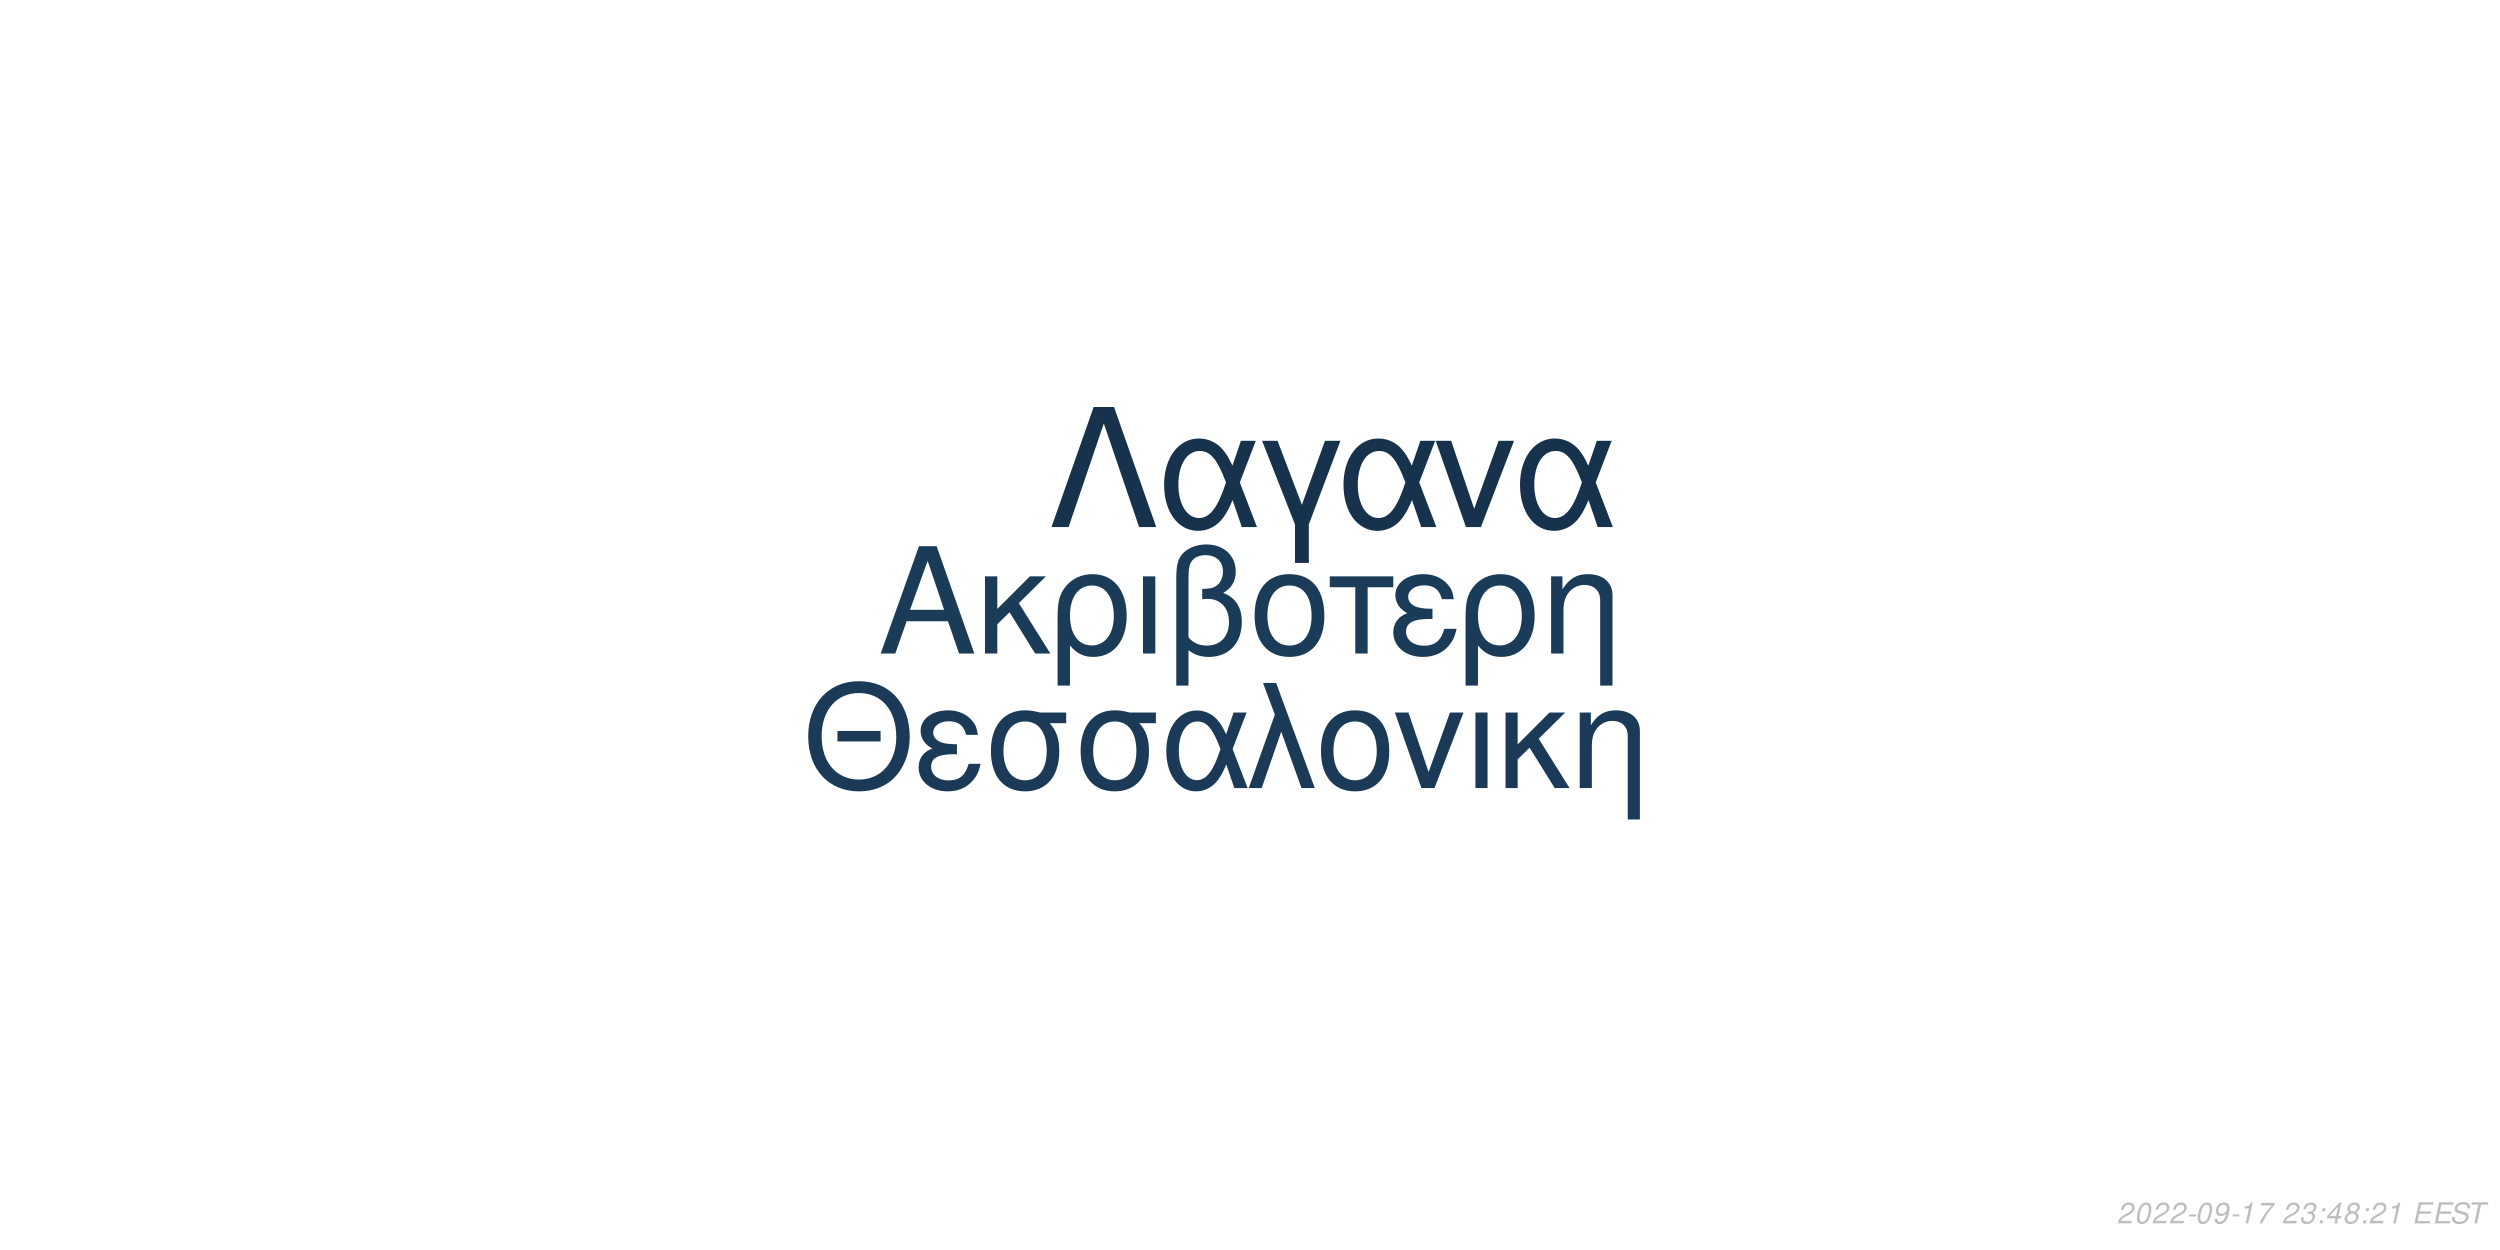
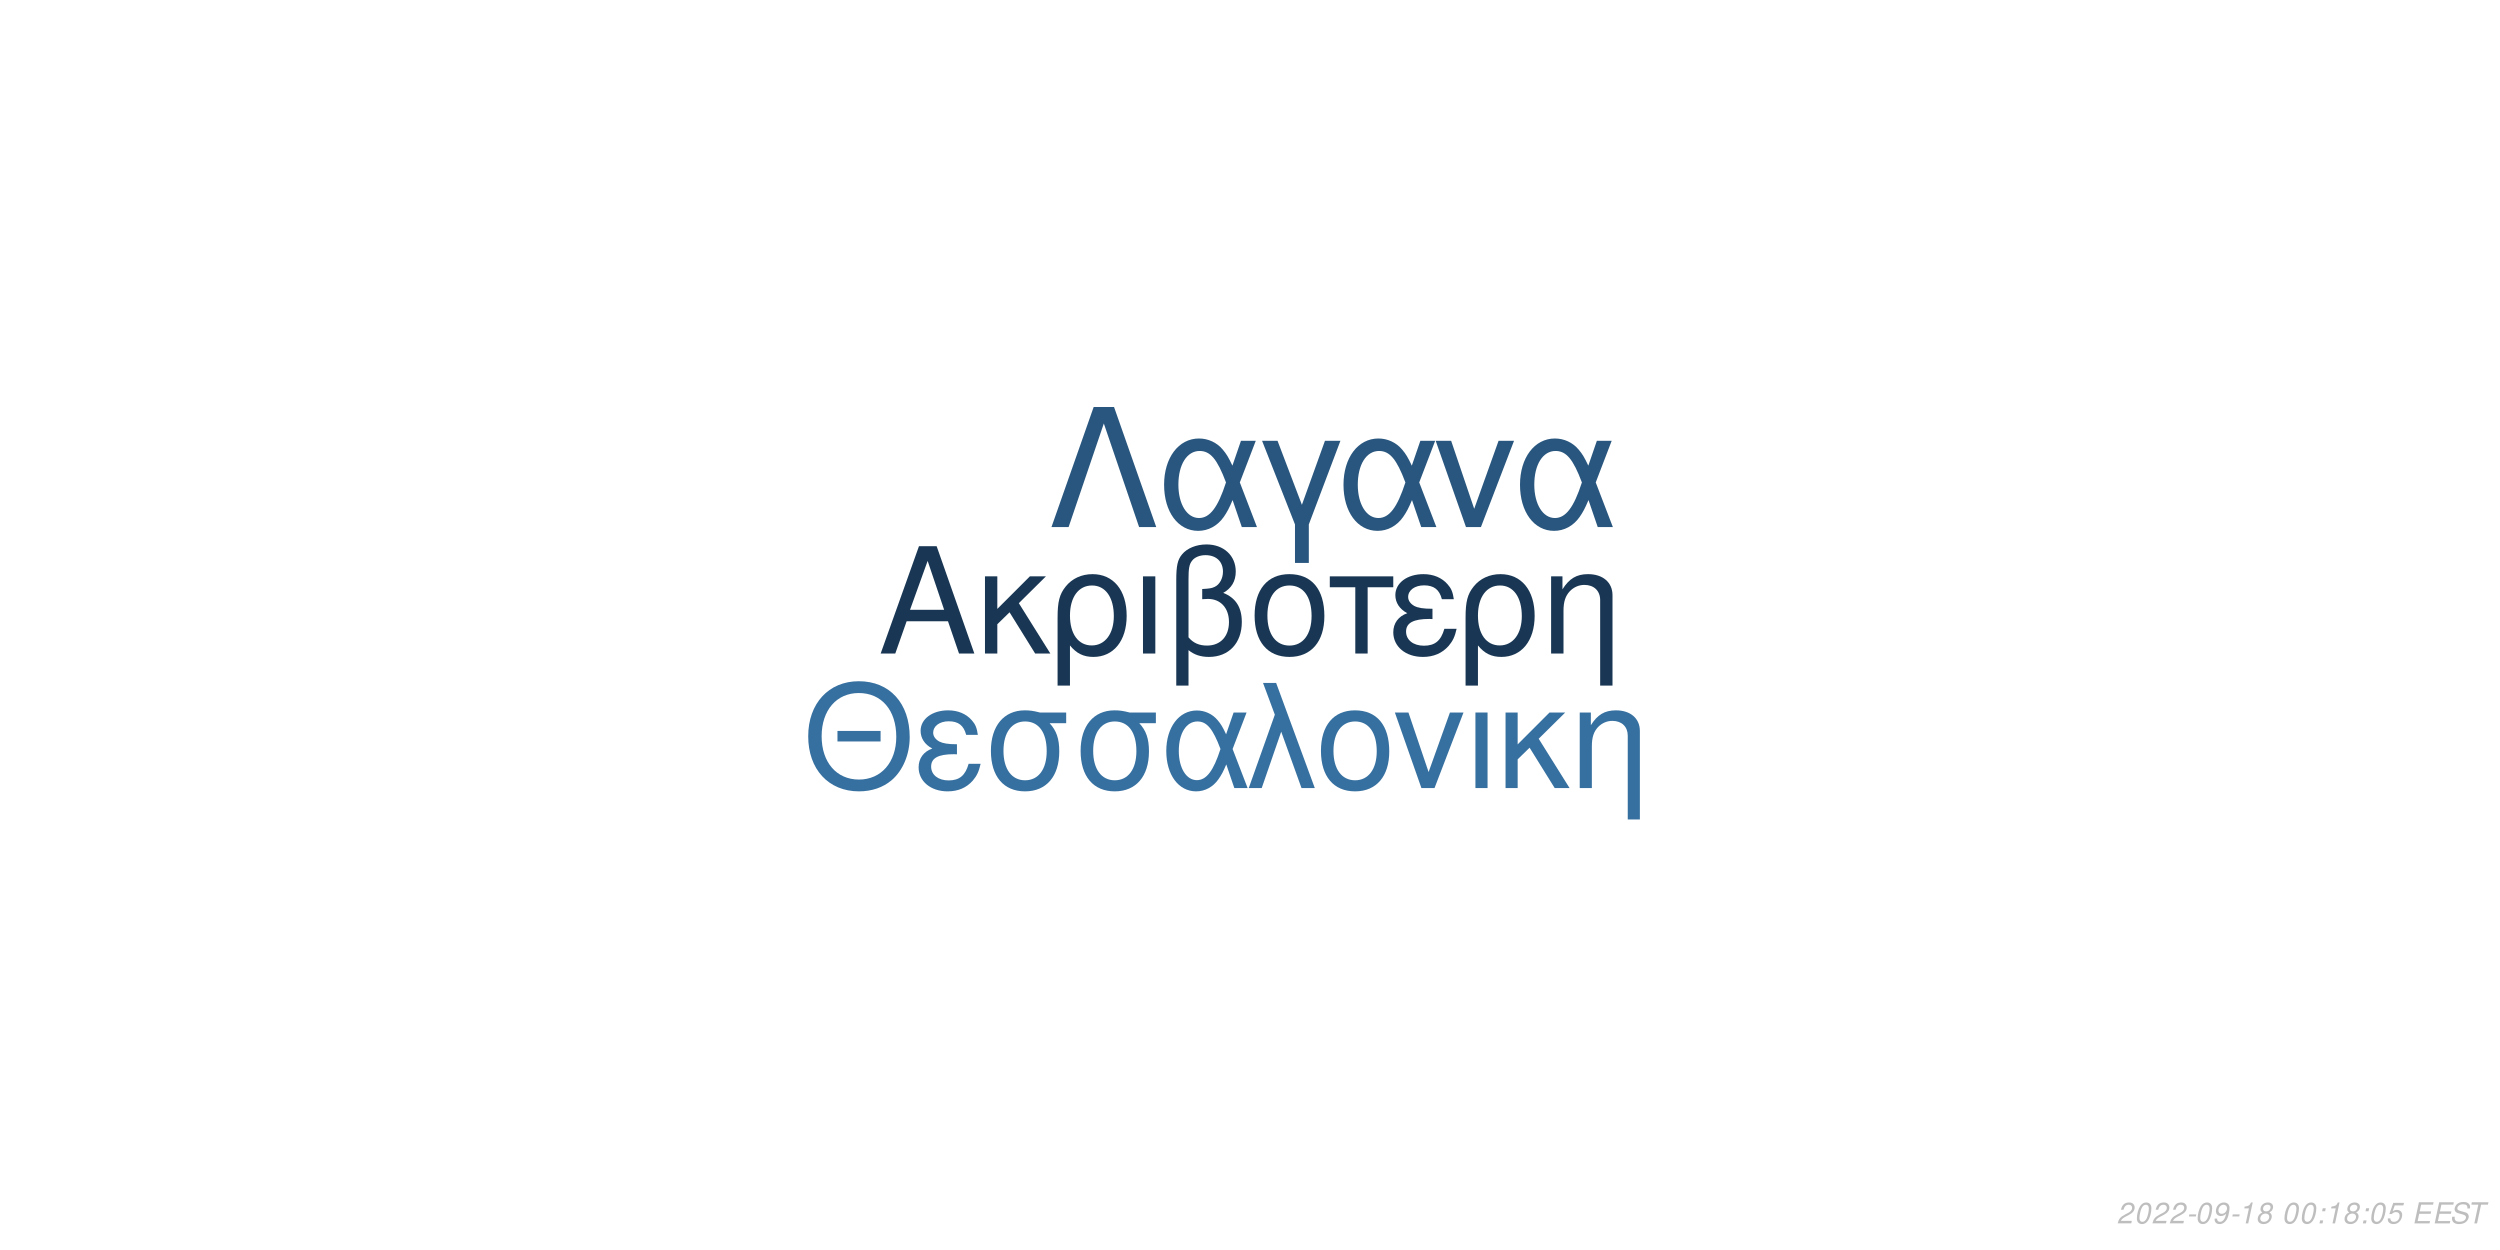
<svg xmlns="http://www.w3.org/2000/svg" xmlns:xlink="http://www.w3.org/1999/xlink" width="864pt" height="432pt" viewBox="0 0 864 432" version="1.1">
  <defs>
    <g>
      <symbol overflow="visible" id="glyph0-0">
        <path style="stroke:none;" d="" />
      </symbol>
      <symbol overflow="visible" id="glyph0-1">
        <path style="stroke:none;" d="M 24.125 -11.141 L 27.938 0 L 33.234 0 L 20.203 -37.094 L 14.094 -37.094 L 0.859 0 L 5.906 0 L 9.828 -11.141 Z M 22.797 -15.109 L 11 -15.109 L 17.094 -32.016 Z M 22.797 -15.109 " />
      </symbol>
      <symbol overflow="visible" id="glyph0-2">
        <path style="stroke:none;" d="M 7.172 -15.422 L 7.172 -26.672 L 2.906 -26.672 L 2.906 0 L 7.172 0 L 7.172 -10.125 L 11.406 -14.25 L 20.25 0 L 25.5 0 L 14.609 -17.406 L 23.969 -26.672 L 18.422 -26.672 Z M 7.172 -15.422 " />
      </symbol>
      <symbol overflow="visible" id="glyph0-3">
        <path style="stroke:none;" d="M 3 11.094 L 7.281 11.094 L 7.281 -2.797 C 9.516 -0.047 11.953 1.172 15.375 1.172 C 22.344 1.172 26.875 -4.422 26.875 -13.031 C 26.875 -21.891 22.297 -27.438 15.062 -27.438 C 11.297 -27.438 7.984 -25.906 5.797 -23.156 C 3.672 -20.516 3 -17.969 3 -12.359 Z M 14.906 -23.516 C 19.547 -23.516 22.438 -19.438 22.438 -12.922 C 22.438 -6.812 19.391 -2.797 14.812 -2.797 C 10.172 -2.797 7.281 -6.766 7.281 -13.125 C 7.281 -19.484 10.234 -23.516 14.906 -23.516 Z M 14.906 -23.516 " />
      </symbol>
      <symbol overflow="visible" id="glyph0-4">
        <path style="stroke:none;" d="M 3.516 0 L 7.781 0 L 7.781 -26.672 L 3.516 -26.672 Z M 3.516 0 " />
      </symbol>
      <symbol overflow="visible" id="glyph0-5">
        <path style="stroke:none;" d="M 4.016 11.094 L 8.25 11.094 L 8.25 -1.172 C 10.172 0.406 12.422 1.172 15.312 1.172 C 22.188 1.172 26.672 -3.609 26.672 -10.891 C 26.672 -15.984 24.578 -19.234 20.25 -20.969 C 23.109 -22.547 24.578 -25.031 24.578 -28.344 C 24.578 -33.844 20.406 -37.703 14.453 -37.703 C 10.938 -37.703 7.734 -36.391 6 -34.25 C 4.484 -32.422 4.016 -30.328 4.016 -25.391 Z M 8.25 -25.656 C 8.25 -29.359 8.5 -30.844 9.469 -32.062 C 10.375 -33.281 12.156 -34 14.094 -34 C 17.812 -34 20.156 -31.812 20.156 -28.297 C 20.156 -25.953 18.984 -23.812 17.297 -23.047 C 16.281 -22.547 15.469 -22.438 12.984 -22.297 L 12.984 -18.781 C 13.734 -18.828 14.344 -18.875 14.969 -18.875 C 19.344 -18.875 22.234 -15.719 22.234 -10.891 C 22.234 -5.906 19.281 -2.75 14.656 -2.75 C 11.953 -2.75 9.922 -3.609 8.25 -5.594 Z M 8.25 -25.656 " />
      </symbol>
      <symbol overflow="visible" id="glyph0-6">
        <path style="stroke:none;" d="M 14.094 -27.438 C 6.562 -27.438 2.094 -22.094 2.094 -13.125 C 2.094 -4.125 6.562 1.172 14.141 1.172 C 21.672 1.172 26.203 -4.172 26.203 -12.922 C 26.203 -22.188 21.828 -27.438 14.094 -27.438 Z M 14.141 -23.516 C 18.938 -23.516 21.781 -19.594 21.781 -12.984 C 21.781 -6.672 18.828 -2.75 14.141 -2.75 C 9.422 -2.75 6.516 -6.672 6.516 -13.125 C 6.516 -19.594 9.422 -23.516 14.141 -23.516 Z M 14.141 -23.516 " />
      </symbol>
      <symbol overflow="visible" id="glyph0-7">
        <path style="stroke:none;" d="M 7.891 0 L 12.156 0 L 12.156 -22.906 L 21.016 -22.906 L 21.016 -26.672 L -0.922 -26.672 L -0.922 -22.906 L 7.891 -22.906 Z M 7.891 0 " />
      </symbol>
      <symbol overflow="visible" id="glyph0-8">
        <path style="stroke:none;" d="M 14.562 -15.469 C 11.344 -15.469 9.562 -15.781 8.297 -16.438 C 6.922 -17.203 6.156 -18.328 6.156 -19.547 C 6.156 -21.891 8.453 -23.562 11.656 -23.562 C 15.062 -23.562 16.953 -22.094 17.812 -18.781 L 21.938 -18.781 C 21.578 -21.266 21.062 -22.5 19.797 -23.922 C 17.812 -26.203 14.906 -27.438 11.453 -27.438 C 5.797 -27.438 1.734 -24.375 1.734 -20.203 C 1.734 -17.609 3.156 -15.375 5.859 -13.938 C 2.797 -12.875 1.016 -10.484 1.016 -7.328 C 1.016 -2.391 5.297 1.172 11.25 1.172 C 14.969 1.172 17.906 -0.109 20.156 -2.641 C 21.578 -4.328 22.297 -5.797 22.906 -8.547 L 18.672 -8.547 C 17.5 -4.422 15.422 -2.703 11.609 -2.703 C 7.938 -2.703 5.438 -4.688 5.438 -7.578 C 5.438 -10.578 7.938 -11.953 13.484 -11.953 C 13.641 -11.953 14.094 -11.953 14.562 -11.906 Z M 14.562 -15.469 " />
      </symbol>
      <symbol overflow="visible" id="glyph0-9">
        <path style="stroke:none;" d="M 3.562 -26.672 L 3.562 0 L 7.844 0 L 7.844 -14.703 C 7.844 -17.906 8.5 -19.891 10.031 -21.531 C 11.406 -22.953 13.188 -23.719 15.062 -23.719 C 18.375 -23.719 20.516 -21.672 20.516 -18.469 L 20.516 11.094 L 24.781 11.094 L 24.781 -20.156 C 24.781 -24.578 21.469 -27.438 16.328 -27.438 C 12.359 -27.438 9.828 -25.906 7.484 -22.188 L 7.484 -26.672 Z M 3.562 -26.672 " />
      </symbol>
      <symbol overflow="visible" id="glyph1-0">
        <path style="stroke:none;" d="" />
      </symbol>
      <symbol overflow="visible" id="glyph1-1">
        <path style="stroke:none;" d="M 26.859 -19.734 L 11.953 -19.734 L 11.953 -16.094 L 26.859 -16.094 Z M 19.328 -36.922 C 8.922 -36.922 1.844 -29.25 1.844 -17.891 C 1.844 -6.484 8.875 1.141 19.391 1.141 C 23.812 1.141 27.703 -0.203 30.641 -2.688 C 34.578 -6.031 36.922 -11.656 36.922 -17.594 C 36.922 -29.297 30 -36.922 19.328 -36.922 Z M 19.328 -32.844 C 27.203 -32.844 32.281 -26.906 32.281 -17.688 C 32.281 -8.922 27.062 -2.938 19.391 -2.938 C 11.609 -2.938 6.484 -8.922 6.484 -17.891 C 6.484 -26.859 11.609 -32.844 19.328 -32.844 Z M 19.328 -32.844 " />
      </symbol>
      <symbol overflow="visible" id="glyph1-2">
        <path style="stroke:none;" d="M 14.25 -15.141 C 11.109 -15.141 9.375 -15.453 8.125 -16.094 C 6.781 -16.844 6.031 -17.938 6.031 -19.141 C 6.031 -21.422 8.266 -23.078 11.406 -23.078 C 14.75 -23.078 16.594 -21.625 17.438 -18.391 L 21.469 -18.391 C 21.125 -20.828 20.625 -22.031 19.391 -23.422 C 17.438 -25.656 14.594 -26.859 11.219 -26.859 C 5.688 -26.859 1.688 -23.875 1.688 -19.781 C 1.688 -17.234 3.094 -15.047 5.734 -13.656 C 2.734 -12.609 1 -10.266 1 -7.172 C 1 -2.344 5.188 1.141 11.016 1.141 C 14.656 1.141 17.547 -0.094 19.734 -2.594 C 21.125 -4.234 21.828 -5.688 22.422 -8.375 L 18.281 -8.375 C 17.141 -4.328 15.094 -2.641 11.359 -2.641 C 7.766 -2.641 5.328 -4.578 5.328 -7.422 C 5.328 -10.359 7.766 -11.703 13.203 -11.703 C 13.359 -11.703 13.797 -11.703 14.25 -11.656 Z M 14.25 -15.141 " />
      </symbol>
      <symbol overflow="visible" id="glyph1-3">
        <path style="stroke:none;" d="M 29 -26.109 L 19.938 -26.109 C 17.594 -26.703 16.438 -26.859 14.703 -26.859 C 7.469 -26.859 2.984 -21.469 2.984 -12.859 C 2.984 -4.031 7.375 1.141 14.797 1.141 C 22.172 1.141 26.609 -4.078 26.609 -12.656 C 26.609 -17.047 25.656 -19.828 23.266 -22.422 L 29 -22.422 Z M 14.797 -23.016 C 19.531 -23.016 22.266 -19.234 22.266 -12.75 C 22.266 -6.531 19.438 -2.688 14.797 -2.688 C 10.172 -2.688 7.328 -6.531 7.328 -12.859 C 7.328 -19.188 10.172 -23.016 14.797 -23.016 Z M 14.797 -23.016 " />
      </symbol>
      <symbol overflow="visible" id="glyph1-4">
        <path style="stroke:none;" d="M 29.344 -26.109 L 24.859 -26.109 L 22.266 -18.578 C 21.125 -21.031 20.484 -22.125 19.328 -23.469 C 17.547 -25.609 14.906 -26.812 12.156 -26.812 C 5.984 -26.812 1.594 -20.984 1.594 -12.812 C 1.594 -4.578 5.828 1.141 11.906 1.141 C 14.953 1.141 17.734 -0.344 19.625 -3.047 C 20.672 -4.531 21.281 -5.688 22.328 -8.172 L 25.109 0 L 29.703 0 L 24.516 -13.5 Z M 20.328 -13.5 C 17.891 -5.922 15.453 -2.734 12.156 -2.734 C 8.516 -2.734 5.922 -6.922 5.922 -12.812 C 5.922 -18.938 8.516 -23.016 12.359 -23.016 C 15.594 -23.016 17.688 -20.531 20.328 -13.5 Z M 20.328 -13.5 " />
      </symbol>
      <symbol overflow="visible" id="glyph1-5">
        <path style="stroke:none;" d="M 1.094 0 L 5.578 0 L 12.312 -19.484 L 19.328 0 L 23.922 0 L 10.562 -36.328 L 6.031 -36.328 L 10.109 -25.359 Z M 1.094 0 " />
      </symbol>
      <symbol overflow="visible" id="glyph1-6">
        <path style="stroke:none;" d="M 13.797 -26.859 C 6.422 -26.859 2.047 -21.625 2.047 -12.859 C 2.047 -4.031 6.422 1.141 13.859 1.141 C 21.234 1.141 25.656 -4.078 25.656 -12.656 C 25.656 -21.719 21.375 -26.859 13.797 -26.859 Z M 13.859 -23.016 C 18.531 -23.016 21.328 -19.188 21.328 -12.703 C 21.328 -6.531 18.438 -2.688 13.859 -2.688 C 9.219 -2.688 6.375 -6.531 6.375 -12.859 C 6.375 -19.188 9.219 -23.016 13.859 -23.016 Z M 13.859 -23.016 " />
      </symbol>
      <symbol overflow="visible" id="glyph1-7">
        <path style="stroke:none;" d="M 14.297 0 L 24.312 -26.109 L 19.625 -26.109 L 12.25 -5.531 L 5.281 -26.109 L 0.594 -26.109 L 9.766 0 Z M 14.297 0 " />
      </symbol>
      <symbol overflow="visible" id="glyph1-8">
        <path style="stroke:none;" d="M 3.438 0 L 7.625 0 L 7.625 -26.109 L 3.438 -26.109 Z M 3.438 0 " />
      </symbol>
      <symbol overflow="visible" id="glyph1-9">
        <path style="stroke:none;" d="M 7.031 -15.094 L 7.031 -26.109 L 2.844 -26.109 L 2.844 0 L 7.031 0 L 7.031 -9.922 L 11.156 -13.953 L 19.828 0 L 24.969 0 L 14.297 -17.047 L 23.469 -26.109 L 18.031 -26.109 Z M 7.031 -15.094 " />
      </symbol>
      <symbol overflow="visible" id="glyph1-10">
        <path style="stroke:none;" d="M 3.484 -26.109 L 3.484 0 L 7.672 0 L 7.672 -14.406 C 7.672 -17.547 8.328 -19.484 9.812 -21.078 C 11.156 -22.469 12.906 -23.219 14.75 -23.219 C 17.984 -23.219 20.078 -21.234 20.078 -18.094 L 20.078 10.859 L 24.266 10.859 L 24.266 -19.734 C 24.266 -24.062 21.031 -26.859 16 -26.859 C 12.109 -26.859 9.609 -25.359 7.328 -21.719 L 7.328 -26.109 Z M 3.484 -26.109 " />
      </symbol>
      <symbol overflow="visible" id="glyph2-0">
        <path style="stroke:none;" d="" />
      </symbol>
      <symbol overflow="visible" id="glyph2-1">
        <path style="stroke:none;" d="M 22.531 -41.484 L 15.484 -41.484 L 0.906 0 L 6.828 0 L 19 -35.797 L 31.188 0 L 37.109 0 Z M 22.531 -41.484 " />
      </symbol>
      <symbol overflow="visible" id="glyph2-2">
        <path style="stroke:none;" d="M 33.516 -29.812 L 28.391 -29.812 L 25.438 -21.219 C 24.125 -24.016 23.391 -25.266 22.078 -26.797 C 20.031 -29.25 17.016 -30.609 13.891 -30.609 C 6.828 -30.609 1.828 -23.953 1.828 -14.625 C 1.828 -5.234 6.656 1.312 13.594 1.312 C 17.078 1.312 20.266 -0.391 22.422 -3.469 C 23.609 -5.172 24.297 -6.484 25.5 -9.328 L 28.688 0 L 33.922 0 L 28 -15.422 Z M 23.219 -15.422 C 20.422 -6.766 17.641 -3.125 13.891 -3.125 C 9.734 -3.125 6.766 -7.906 6.766 -14.625 C 6.766 -21.625 9.734 -26.297 14.109 -26.297 C 17.812 -26.297 20.203 -23.453 23.219 -15.422 Z M 23.219 -15.422 " />
      </symbol>
      <symbol overflow="visible" id="glyph2-3">
        <path style="stroke:none;" d="M 12.062 12.406 L 16.844 12.406 L 16.844 -0.906 L 27.766 -29.812 L 22.422 -29.812 L 14.453 -7.688 L 6.031 -29.812 L 0.688 -29.812 L 12.062 -0.906 Z M 12.062 12.406 " />
      </symbol>
      <symbol overflow="visible" id="glyph2-4">
        <path style="stroke:none;" d="M 16.328 0 L 27.766 -29.812 L 22.422 -29.812 L 14 -6.312 L 6.031 -29.812 L 0.688 -29.812 L 11.156 0 Z M 16.328 0 " />
      </symbol>
      <symbol overflow="visible" id="glyph3-0">
        <path style="stroke:none;" d="" />
      </symbol>
      <symbol overflow="visible" id="glyph3-1">
        <path style="stroke:none;" d="M 5.234 -0.875 L 1.469 -0.875 C 1.641 -1.375 2.203 -1.891 3.109 -2.344 L 4.234 -2.938 C 5.562 -3.625 6.219 -4.469 6.219 -5.484 C 6.219 -5.938 6.062 -6.359 5.797 -6.656 C 5.469 -7.047 4.984 -7.234 4.312 -7.234 C 2.766 -7.234 1.891 -6.453 1.484 -4.734 L 2.375 -4.734 C 2.484 -5.188 2.609 -5.484 2.797 -5.75 C 3.094 -6.203 3.609 -6.453 4.188 -6.453 C 4.891 -6.453 5.344 -6.031 5.344 -5.375 C 5.344 -4.703 4.859 -4.094 4.016 -3.656 L 2.984 -3.125 C 1.234 -2.188 0.797 -1.656 0.344 -0.016 L 5.047 -0.016 Z M 5.234 -0.875 " />
      </symbol>
      <symbol overflow="visible" id="glyph3-2">
        <path style="stroke:none;" d="M 4.203 -7.234 C 3.375 -7.234 2.688 -6.812 2.125 -5.984 C 1.484 -5.047 0.984 -3.188 0.984 -1.734 C 0.984 -1.109 1.172 -0.562 1.484 -0.266 C 1.797 0.047 2.281 0.234 2.766 0.234 C 3.625 0.234 4.281 -0.156 4.859 -1.016 C 5.516 -1.953 6 -3.797 6 -5.266 C 6 -6.5 5.328 -7.234 4.203 -7.234 Z M 4.094 -6.453 C 4.734 -6.453 5.125 -5.984 5.125 -5.156 C 5.125 -4.203 4.781 -2.625 4.406 -1.812 C 3.984 -0.938 3.516 -0.547 2.875 -0.547 C 2.25 -0.547 1.875 -1.031 1.875 -1.828 C 1.875 -2.797 2.203 -4.344 2.594 -5.203 C 2.984 -6.047 3.453 -6.453 4.094 -6.453 Z M 4.094 -6.453 " />
      </symbol>
      <symbol overflow="visible" id="glyph3-3">
        <path style="stroke:none;" d="M 3.516 -3.125 L 1.125 -3.125 L 0.969 -2.406 L 3.359 -2.406 Z M 3.516 -3.125 " />
      </symbol>
      <symbol overflow="visible" id="glyph3-4">
        <path style="stroke:none;" d="M 0.844 -1.656 C 0.844 -1.547 0.844 -1.438 0.844 -1.375 C 0.844 -0.406 1.531 0.234 2.578 0.234 C 3.203 0.234 3.766 0.016 4.297 -0.438 C 4.938 -1 5.312 -1.656 5.594 -2.719 C 5.844 -3.672 6.016 -4.766 6.016 -5.375 C 6.016 -5.844 5.844 -6.328 5.547 -6.656 C 5.203 -7.031 4.703 -7.234 4.062 -7.234 C 2.516 -7.234 1.297 -5.938 1.297 -4.266 C 1.297 -3.203 1.984 -2.547 3.047 -2.547 C 3.484 -2.547 3.953 -2.672 4.281 -2.891 C 4.406 -2.984 4.547 -3.078 4.828 -3.344 C 4.438 -1.484 3.703 -0.547 2.703 -0.547 C 2.109 -0.547 1.719 -0.938 1.719 -1.547 L 1.719 -1.656 Z M 3.953 -6.453 C 4.625 -6.453 5.141 -5.953 5.141 -5.281 C 5.141 -4.188 4.312 -3.312 3.297 -3.312 C 2.594 -3.312 2.172 -3.734 2.172 -4.453 C 2.172 -5.562 2.984 -6.453 3.953 -6.453 Z M 3.953 -6.453 " />
      </symbol>
      <symbol overflow="visible" id="glyph3-5">
        <path style="stroke:none;" d="M 3.703 -5.188 L 2.594 0 L 3.469 0 L 5.016 -7.234 L 4.438 -7.234 C 3.906 -6.156 3.688 -6.016 2.234 -5.812 L 2.109 -5.188 Z M 3.703 -5.188 " />
      </symbol>
      <symbol overflow="visible" id="glyph3-6">
-         <path style="stroke:none;" d="M 6.703 -7.094 L 1.953 -7.094 L 1.766 -6.219 L 5.594 -6.219 C 3.344 -3.688 2.266 -2.109 1.375 0 L 2.344 0 C 3.031 -1.906 4.828 -4.594 6.547 -6.281 Z M 6.703 -7.094 " />
+         <path style="stroke:none;" d="M 4.766 -3.797 C 5.078 -3.969 5.234 -4.078 5.438 -4.234 C 5.812 -4.594 6.062 -5.172 6.062 -5.734 C 6.062 -6.625 5.344 -7.234 4.266 -7.234 C 2.812 -7.234 1.703 -6.219 1.703 -4.875 C 1.703 -4.406 1.875 -4.125 2.359 -3.812 C 1.297 -3.312 0.75 -2.516 0.75 -1.469 C 0.75 -0.438 1.547 0.234 2.812 0.234 C 3.656 0.234 4.359 -0.094 4.938 -0.734 C 5.359 -1.234 5.609 -1.859 5.609 -2.438 C 5.609 -3.047 5.312 -3.516 4.766 -3.797 Z M 4.109 -6.453 C 4.797 -6.453 5.188 -6.125 5.188 -5.578 C 5.188 -5.266 5.062 -4.922 4.859 -4.672 C 4.562 -4.312 4.188 -4.156 3.656 -4.156 C 2.984 -4.156 2.594 -4.453 2.594 -4.984 C 2.594 -5.859 3.203 -6.453 4.109 -6.453 Z M 3.453 -3.406 C 4.234 -3.406 4.734 -2.984 4.734 -2.312 C 4.734 -1.312 3.922 -0.547 2.875 -0.547 C 2.125 -0.547 1.625 -0.969 1.625 -1.625 C 1.625 -2.609 2.438 -3.406 3.453 -3.406 Z M 3.453 -3.406 " />
      </symbol>
      <symbol overflow="visible" id="glyph3-7">
        <path style="stroke:none;" d="" />
      </symbol>
      <symbol overflow="visible" id="glyph3-8">
-         <path style="stroke:none;" d="M 2.922 -3.312 C 3.125 -3.344 3.234 -3.344 3.375 -3.344 C 4.203 -3.344 4.688 -3 4.688 -2.406 C 4.688 -1.312 3.906 -0.547 2.781 -0.547 C 2.047 -0.547 1.594 -0.938 1.594 -1.562 C 1.594 -1.719 1.609 -1.844 1.656 -2.094 L 0.766 -2.094 C 0.734 -1.797 0.719 -1.641 0.719 -1.469 C 0.719 -0.375 1.406 0.234 2.641 0.234 C 3.547 0.234 4.297 -0.078 4.812 -0.656 C 5.266 -1.156 5.562 -1.875 5.562 -2.547 C 5.562 -3.125 5.344 -3.453 4.797 -3.734 C 5.641 -4.234 6.016 -4.844 6.016 -5.734 C 6.016 -6.656 5.312 -7.234 4.203 -7.234 C 3.375 -7.234 2.672 -6.938 2.188 -6.375 C 1.891 -6.031 1.703 -5.641 1.516 -4.906 L 2.391 -4.906 C 2.5 -5.359 2.594 -5.594 2.734 -5.812 C 3.047 -6.234 3.516 -6.453 4.078 -6.453 C 4.734 -6.453 5.141 -6.125 5.141 -5.578 C 5.141 -5.188 5.016 -4.797 4.797 -4.547 C 4.516 -4.234 4 -4.062 3.266 -4.062 L 3.078 -4.062 Z M 2.922 -3.312 " />
+         <path style="stroke:none;" d="M 2.359 -1.031 L 1.312 -1.031 L 1.094 0 L 2.141 0 Z M 3.266 -5.234 L 2.219 -5.234 L 2 -4.203 L 3.047 -4.203 Z M 3.266 -5.234 " />
      </symbol>
      <symbol overflow="visible" id="glyph3-9">
-         <path style="stroke:none;" d="M 2.359 -1.031 L 1.312 -1.031 L 1.094 0 L 2.141 0 Z M 3.266 -5.234 L 2.219 -5.234 L 2 -4.203 L 3.047 -4.203 Z M 3.266 -5.234 " />
+         <path style="stroke:none;" d="M 6.297 -7.094 L 2.594 -7.094 L 1.234 -3.234 L 2.047 -3.234 C 2.656 -3.766 2.938 -3.906 3.531 -3.906 C 4.328 -3.906 4.797 -3.453 4.797 -2.688 C 4.797 -1.438 3.969 -0.547 2.828 -0.547 C 2.031 -0.547 1.609 -0.938 1.578 -1.734 L 0.703 -1.734 L 0.703 -1.516 C 0.703 -0.938 0.844 -0.547 1.188 -0.266 C 1.562 0.062 2.078 0.234 2.703 0.234 C 3.656 0.234 4.391 -0.156 4.984 -0.922 C 5.422 -1.5 5.672 -2.234 5.672 -2.953 C 5.672 -4 4.938 -4.672 3.812 -4.672 C 3.328 -4.672 2.906 -4.547 2.406 -4.234 L 3.109 -6.219 L 6.109 -6.219 Z M 6.297 -7.094 " />
      </symbol>
      <symbol overflow="visible" id="glyph3-10">
-         <path style="stroke:none;" d="M 3.625 -1.75 L 3.266 0 L 4.141 0 L 4.516 -1.75 L 5.562 -1.75 L 5.734 -2.531 L 4.688 -2.531 L 5.688 -7.234 L 5.016 -7.234 L 0.844 -2.672 L 0.641 -1.75 Z M 3.797 -2.531 L 1.594 -2.531 L 4.469 -5.703 Z M 3.797 -2.531 " />
+         <path style="stroke:none;" d="M 2.547 -3.312 L 6.5 -3.312 L 6.688 -4.141 L 2.719 -4.141 L 3.219 -6.469 L 7.344 -6.469 L 7.516 -7.297 L 2.453 -7.297 L 0.906 0 L 6.125 0 L 6.297 -0.812 L 2.016 -0.812 Z M 2.547 -3.312 " />
      </symbol>
      <symbol overflow="visible" id="glyph3-11">
-         <path style="stroke:none;" d="M 4.766 -3.797 C 5.078 -3.969 5.234 -4.078 5.438 -4.234 C 5.812 -4.594 6.062 -5.172 6.062 -5.734 C 6.062 -6.625 5.344 -7.234 4.266 -7.234 C 2.812 -7.234 1.703 -6.219 1.703 -4.875 C 1.703 -4.406 1.875 -4.125 2.359 -3.812 C 1.297 -3.312 0.75 -2.516 0.75 -1.469 C 0.75 -0.438 1.547 0.234 2.812 0.234 C 3.656 0.234 4.359 -0.094 4.938 -0.734 C 5.359 -1.234 5.609 -1.859 5.609 -2.438 C 5.609 -3.047 5.312 -3.516 4.766 -3.797 Z M 4.109 -6.453 C 4.797 -6.453 5.188 -6.125 5.188 -5.578 C 5.188 -5.266 5.062 -4.922 4.859 -4.672 C 4.562 -4.312 4.188 -4.156 3.656 -4.156 C 2.984 -4.156 2.594 -4.453 2.594 -4.984 C 2.594 -5.859 3.203 -6.453 4.109 -6.453 Z M 3.453 -3.406 C 4.234 -3.406 4.734 -2.984 4.734 -2.312 C 4.734 -1.312 3.922 -0.547 2.875 -0.547 C 2.125 -0.547 1.625 -0.969 1.625 -1.625 C 1.625 -2.609 2.438 -3.406 3.453 -3.406 Z M 3.453 -3.406 " />
+         <path style="stroke:none;" d="M 7.062 -5.156 C 7.125 -5.438 7.141 -5.562 7.141 -5.703 C 7.141 -6.156 6.938 -6.594 6.594 -6.891 C 6.188 -7.25 5.656 -7.406 4.875 -7.406 C 3.844 -7.406 3.047 -7.125 2.5 -6.562 C 2.094 -6.141 1.781 -5.438 1.781 -4.922 C 1.781 -4.297 2.219 -3.766 2.891 -3.562 L 4.594 -3.094 C 5.406 -2.859 5.734 -2.578 5.734 -2.094 C 5.734 -1.781 5.547 -1.406 5.266 -1.141 C 4.844 -0.766 4.266 -0.578 3.453 -0.578 C 2.328 -0.578 1.812 -0.984 1.812 -1.906 C 1.812 -2.047 1.812 -2.125 1.844 -2.312 L 0.984 -2.312 C 0.906 -2.062 0.891 -1.906 0.891 -1.688 C 0.891 -0.484 1.797 0.234 3.297 0.234 C 4.359 0.234 5.234 -0.062 5.812 -0.609 C 6.344 -1.078 6.688 -1.797 6.688 -2.375 C 6.688 -2.641 6.609 -2.906 6.453 -3.156 C 6.234 -3.5 5.938 -3.703 5.469 -3.828 L 3.75 -4.312 C 2.984 -4.547 2.734 -4.734 2.734 -5.188 C 2.734 -5.547 2.875 -5.844 3.188 -6.109 C 3.547 -6.438 4.031 -6.594 4.703 -6.594 C 5.266 -6.594 5.688 -6.484 5.906 -6.297 C 6.094 -6.125 6.219 -5.797 6.219 -5.516 C 6.219 -5.422 6.203 -5.344 6.188 -5.156 Z M 7.062 -5.156 " />
      </symbol>
      <symbol overflow="visible" id="glyph3-12">
-         <path style="stroke:none;" d="M 2.547 -3.312 L 6.5 -3.312 L 6.688 -4.141 L 2.719 -4.141 L 3.219 -6.469 L 7.344 -6.469 L 7.516 -7.297 L 2.453 -7.297 L 0.906 0 L 6.125 0 L 6.297 -0.812 L 2.016 -0.812 Z M 2.547 -3.312 " />
-       </symbol>
-       <symbol overflow="visible" id="glyph3-13">
-         <path style="stroke:none;" d="M 7.062 -5.156 C 7.125 -5.438 7.141 -5.562 7.141 -5.703 C 7.141 -6.156 6.938 -6.594 6.594 -6.891 C 6.188 -7.25 5.656 -7.406 4.875 -7.406 C 3.844 -7.406 3.047 -7.125 2.5 -6.562 C 2.094 -6.141 1.781 -5.438 1.781 -4.922 C 1.781 -4.297 2.219 -3.766 2.891 -3.562 L 4.594 -3.094 C 5.406 -2.859 5.734 -2.578 5.734 -2.094 C 5.734 -1.781 5.547 -1.406 5.266 -1.141 C 4.844 -0.766 4.266 -0.578 3.453 -0.578 C 2.328 -0.578 1.812 -0.984 1.812 -1.906 C 1.812 -2.047 1.812 -2.125 1.844 -2.312 L 0.984 -2.312 C 0.906 -2.062 0.891 -1.906 0.891 -1.688 C 0.891 -0.484 1.797 0.234 3.297 0.234 C 4.359 0.234 5.234 -0.062 5.812 -0.609 C 6.344 -1.078 6.688 -1.797 6.688 -2.375 C 6.688 -2.641 6.609 -2.906 6.453 -3.156 C 6.234 -3.5 5.938 -3.703 5.469 -3.828 L 3.75 -4.312 C 2.984 -4.547 2.734 -4.734 2.734 -5.188 C 2.734 -5.547 2.875 -5.844 3.188 -6.109 C 3.547 -6.438 4.031 -6.594 4.703 -6.594 C 5.266 -6.594 5.688 -6.484 5.906 -6.297 C 6.094 -6.125 6.219 -5.797 6.219 -5.516 C 6.219 -5.422 6.203 -5.344 6.188 -5.156 Z M 7.062 -5.156 " />
-       </symbol>
-       <symbol overflow="visible" id="glyph3-14">
        <path style="stroke:none;" d="M 4.938 -6.469 L 7.312 -6.469 L 7.484 -7.297 L 1.75 -7.297 L 1.578 -6.469 L 3.984 -6.469 L 2.609 0 L 3.547 0 Z M 4.938 -6.469 " />
      </symbol>
    </g>
  </defs>
  <g id="surface1">
    <rect x="0" y="0" width="864" height="432" style="fill:rgb(100%,100%,100%);fill-opacity:1;stroke:none;" />
-     <g style="fill:rgb(10.588%,23.529%,34.902%);fill-opacity:1;">
+     <g style="fill:rgb(9.804%,21.569%,32.941%);fill-opacity:1;">
      <use xlink:href="#glyph0-1" x="303.5" y="225.861" />
      <use xlink:href="#glyph0-2" x="337.5" y="225.861" />
      <use xlink:href="#glyph0-3" x="362.5" y="225.861" />
      <use xlink:href="#glyph0-4" x="391.5" y="225.861" />
      <use xlink:href="#glyph0-5" x="402.5" y="225.861" />
      <use xlink:href="#glyph0-6" x="431.5" y="225.861" />
      <use xlink:href="#glyph0-7" x="460.5" y="225.861" />
      <use xlink:href="#glyph0-8" x="480.5" y="225.861" />
      <use xlink:href="#glyph0-3" x="503.5" y="225.861" />
      <use xlink:href="#glyph0-9" x="532.5" y="225.861" />
    </g>
-     <g style="fill:rgb(10.196%,22.745%,34.118%);fill-opacity:1;">
+     <g style="fill:rgb(21.176%,43.922%,62.745%);fill-opacity:1;">
      <use xlink:href="#glyph1-1" x="277.473" y="272.354" />
      <use xlink:href="#glyph1-2" x="316.473" y="272.354" />
      <use xlink:href="#glyph1-3" x="339.473" y="272.354" />
      <use xlink:href="#glyph1-3" x="370.473" y="272.354" />
      <use xlink:href="#glyph1-4" x="401.473" y="272.354" />
      <use xlink:href="#glyph1-5" x="430.473" y="272.354" />
      <use xlink:href="#glyph1-6" x="454.473" y="272.354" />
      <use xlink:href="#glyph1-7" x="481.473" y="272.354" />
      <use xlink:href="#glyph1-8" x="506.473" y="272.354" />
      <use xlink:href="#glyph1-9" x="517.473" y="272.354" />
      <use xlink:href="#glyph1-10" x="542.473" y="272.354" />
    </g>
-     <g style="fill:rgb(9.02%,19.608%,30.196%);fill-opacity:1;">
+     <g style="fill:rgb(16.078%,33.725%,49.412%);fill-opacity:1;">
      <use xlink:href="#glyph2-1" x="362.484" y="182.152" />
      <use xlink:href="#glyph2-2" x="400.484" y="182.152" />
      <use xlink:href="#glyph2-3" x="435.484" y="182.152" />
      <use xlink:href="#glyph2-2" x="462.484" y="182.152" />
      <use xlink:href="#glyph2-4" x="495.484" y="182.152" />
      <use xlink:href="#glyph2-2" x="523.484" y="182.152" />
    </g>
    <g style="fill:rgb(74.51%,74.51%,74.51%);fill-opacity:1;">
      <use xlink:href="#glyph3-1" x="731.52" y="422.81" />
      <use xlink:href="#glyph3-2" x="737.52" y="422.81" />
      <use xlink:href="#glyph3-1" x="743.52" y="422.81" />
      <use xlink:href="#glyph3-1" x="749.52" y="422.81" />
      <use xlink:href="#glyph3-3" x="755.52" y="422.81" />
      <use xlink:href="#glyph3-2" x="758.52" y="422.81" />
      <use xlink:href="#glyph3-4" x="764.52" y="422.81" />
      <use xlink:href="#glyph3-3" x="770.52" y="422.81" />
      <use xlink:href="#glyph3-5" x="773.52" y="422.81" />
      <use xlink:href="#glyph3-6" x="779.52" y="422.81" />
      <use xlink:href="#glyph3-7" x="785.52" y="422.81" />
-       <use xlink:href="#glyph3-1" x="788.52" y="422.81" />
-       <use xlink:href="#glyph3-8" x="794.52" y="422.81" />
-       <use xlink:href="#glyph3-9" x="800.52" y="422.81" />
-       <use xlink:href="#glyph3-10" x="803.52" y="422.81" />
-       <use xlink:href="#glyph3-11" x="809.52" y="422.81" />
-       <use xlink:href="#glyph3-9" x="815.52" y="422.81" />
-       <use xlink:href="#glyph3-1" x="818.52" y="422.81" />
-       <use xlink:href="#glyph3-5" x="824.52" y="422.81" />
+       <use xlink:href="#glyph3-2" x="788.52" y="422.81" />
+       <use xlink:href="#glyph3-2" x="794.52" y="422.81" />
+       <use xlink:href="#glyph3-8" x="800.52" y="422.81" />
+       <use xlink:href="#glyph3-5" x="803.52" y="422.81" />
+       <use xlink:href="#glyph3-6" x="809.52" y="422.81" />
+       <use xlink:href="#glyph3-8" x="815.52" y="422.81" />
+       <use xlink:href="#glyph3-2" x="818.52" y="422.81" />
+       <use xlink:href="#glyph3-9" x="824.52" y="422.81" />
      <use xlink:href="#glyph3-7" x="830.52" y="422.81" />
-       <use xlink:href="#glyph3-12" x="833.52" y="422.81" />
-       <use xlink:href="#glyph3-12" x="840.52" y="422.81" />
-       <use xlink:href="#glyph3-13" x="846.52" y="422.81" />
-       <use xlink:href="#glyph3-14" x="852.52" y="422.81" />
+       <use xlink:href="#glyph3-10" x="833.52" y="422.81" />
+       <use xlink:href="#glyph3-10" x="840.52" y="422.81" />
+       <use xlink:href="#glyph3-11" x="846.52" y="422.81" />
+       <use xlink:href="#glyph3-12" x="852.52" y="422.81" />
    </g>
  </g>
</svg>
